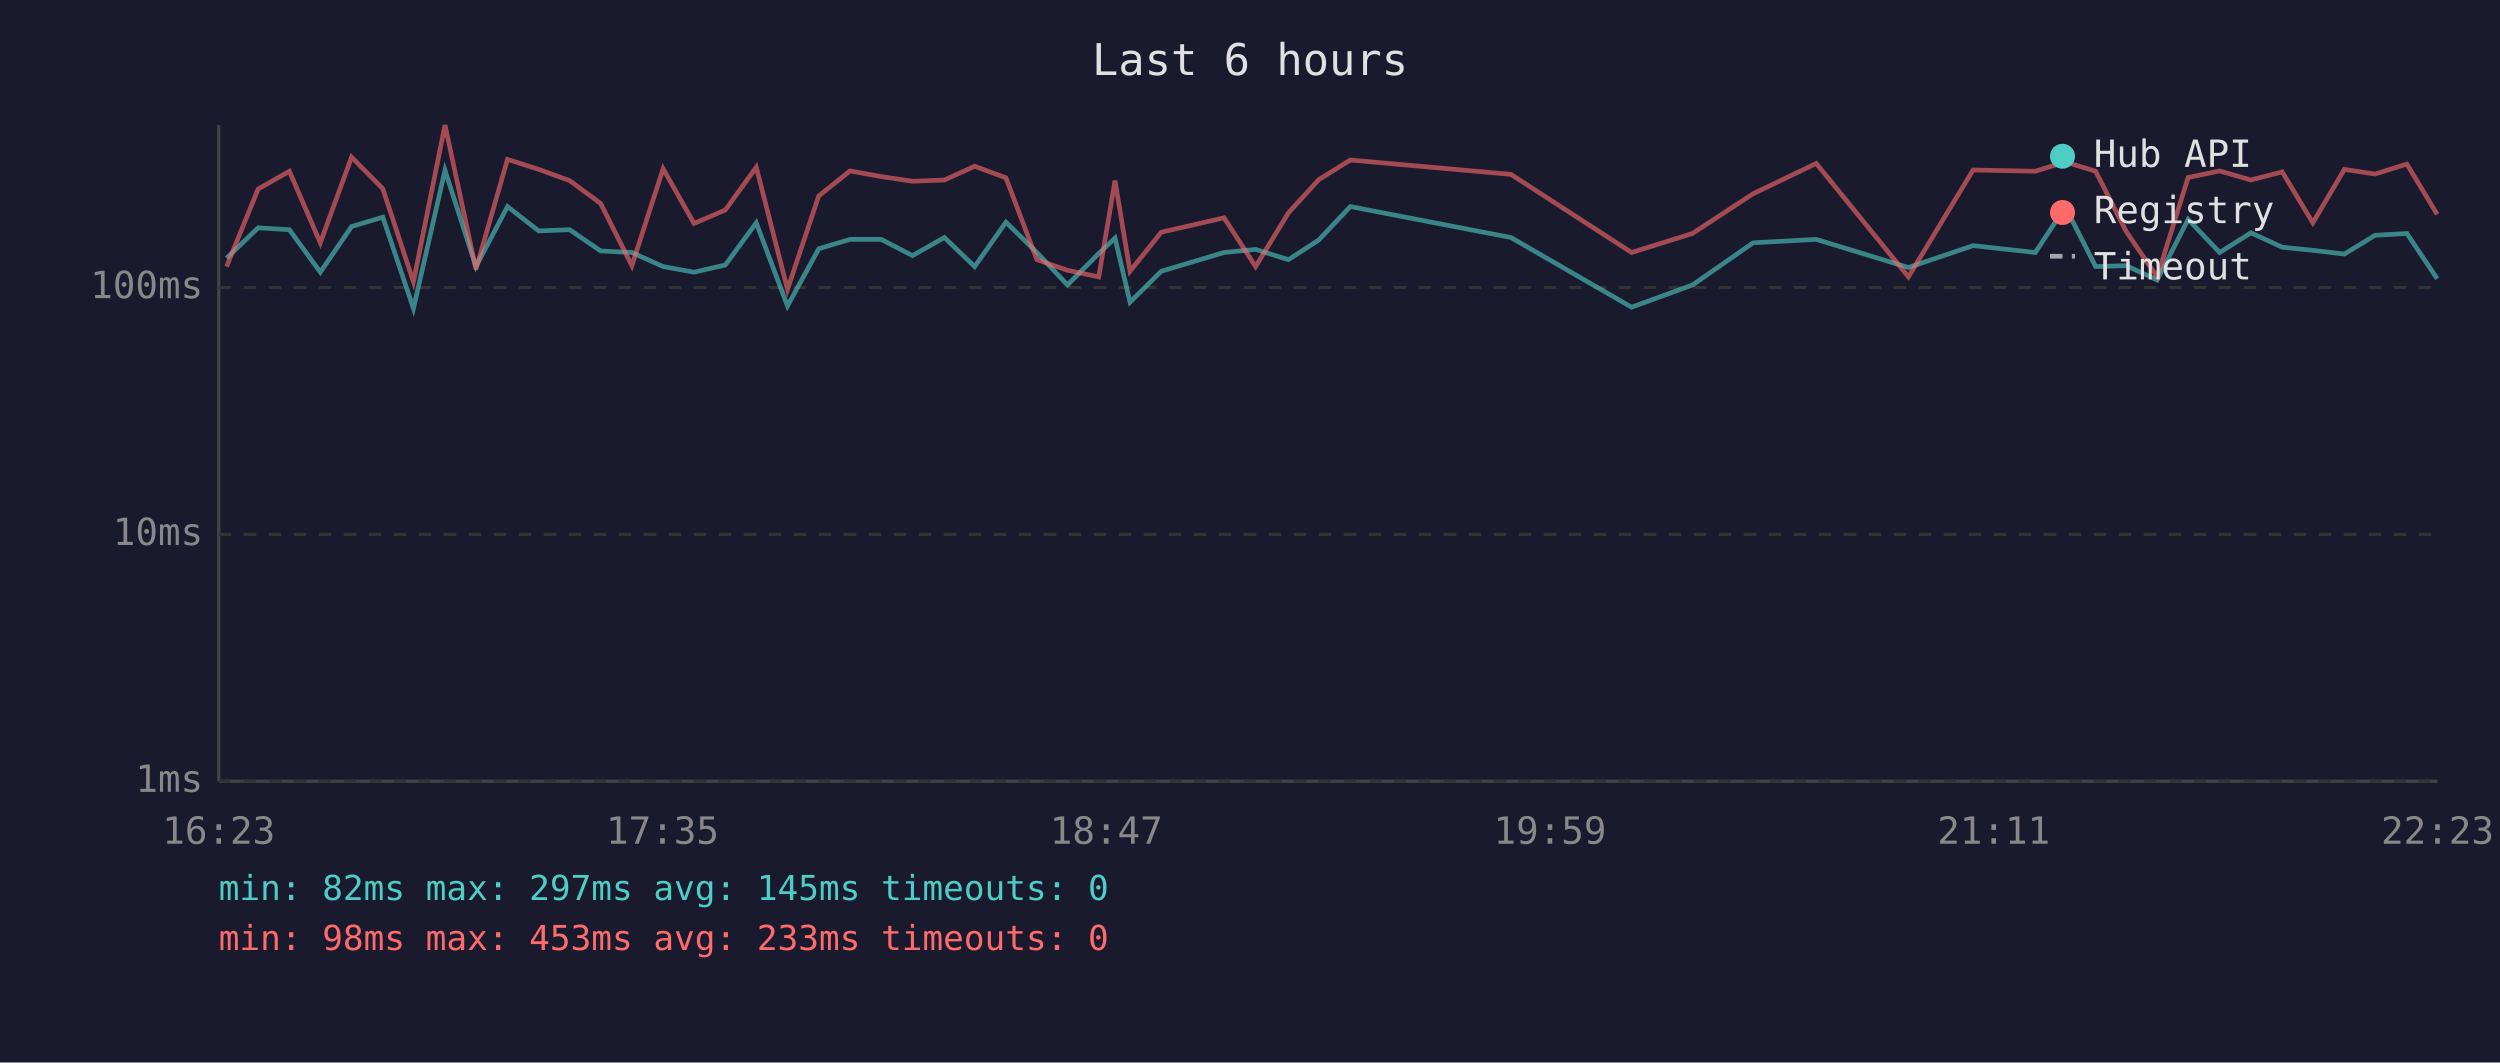
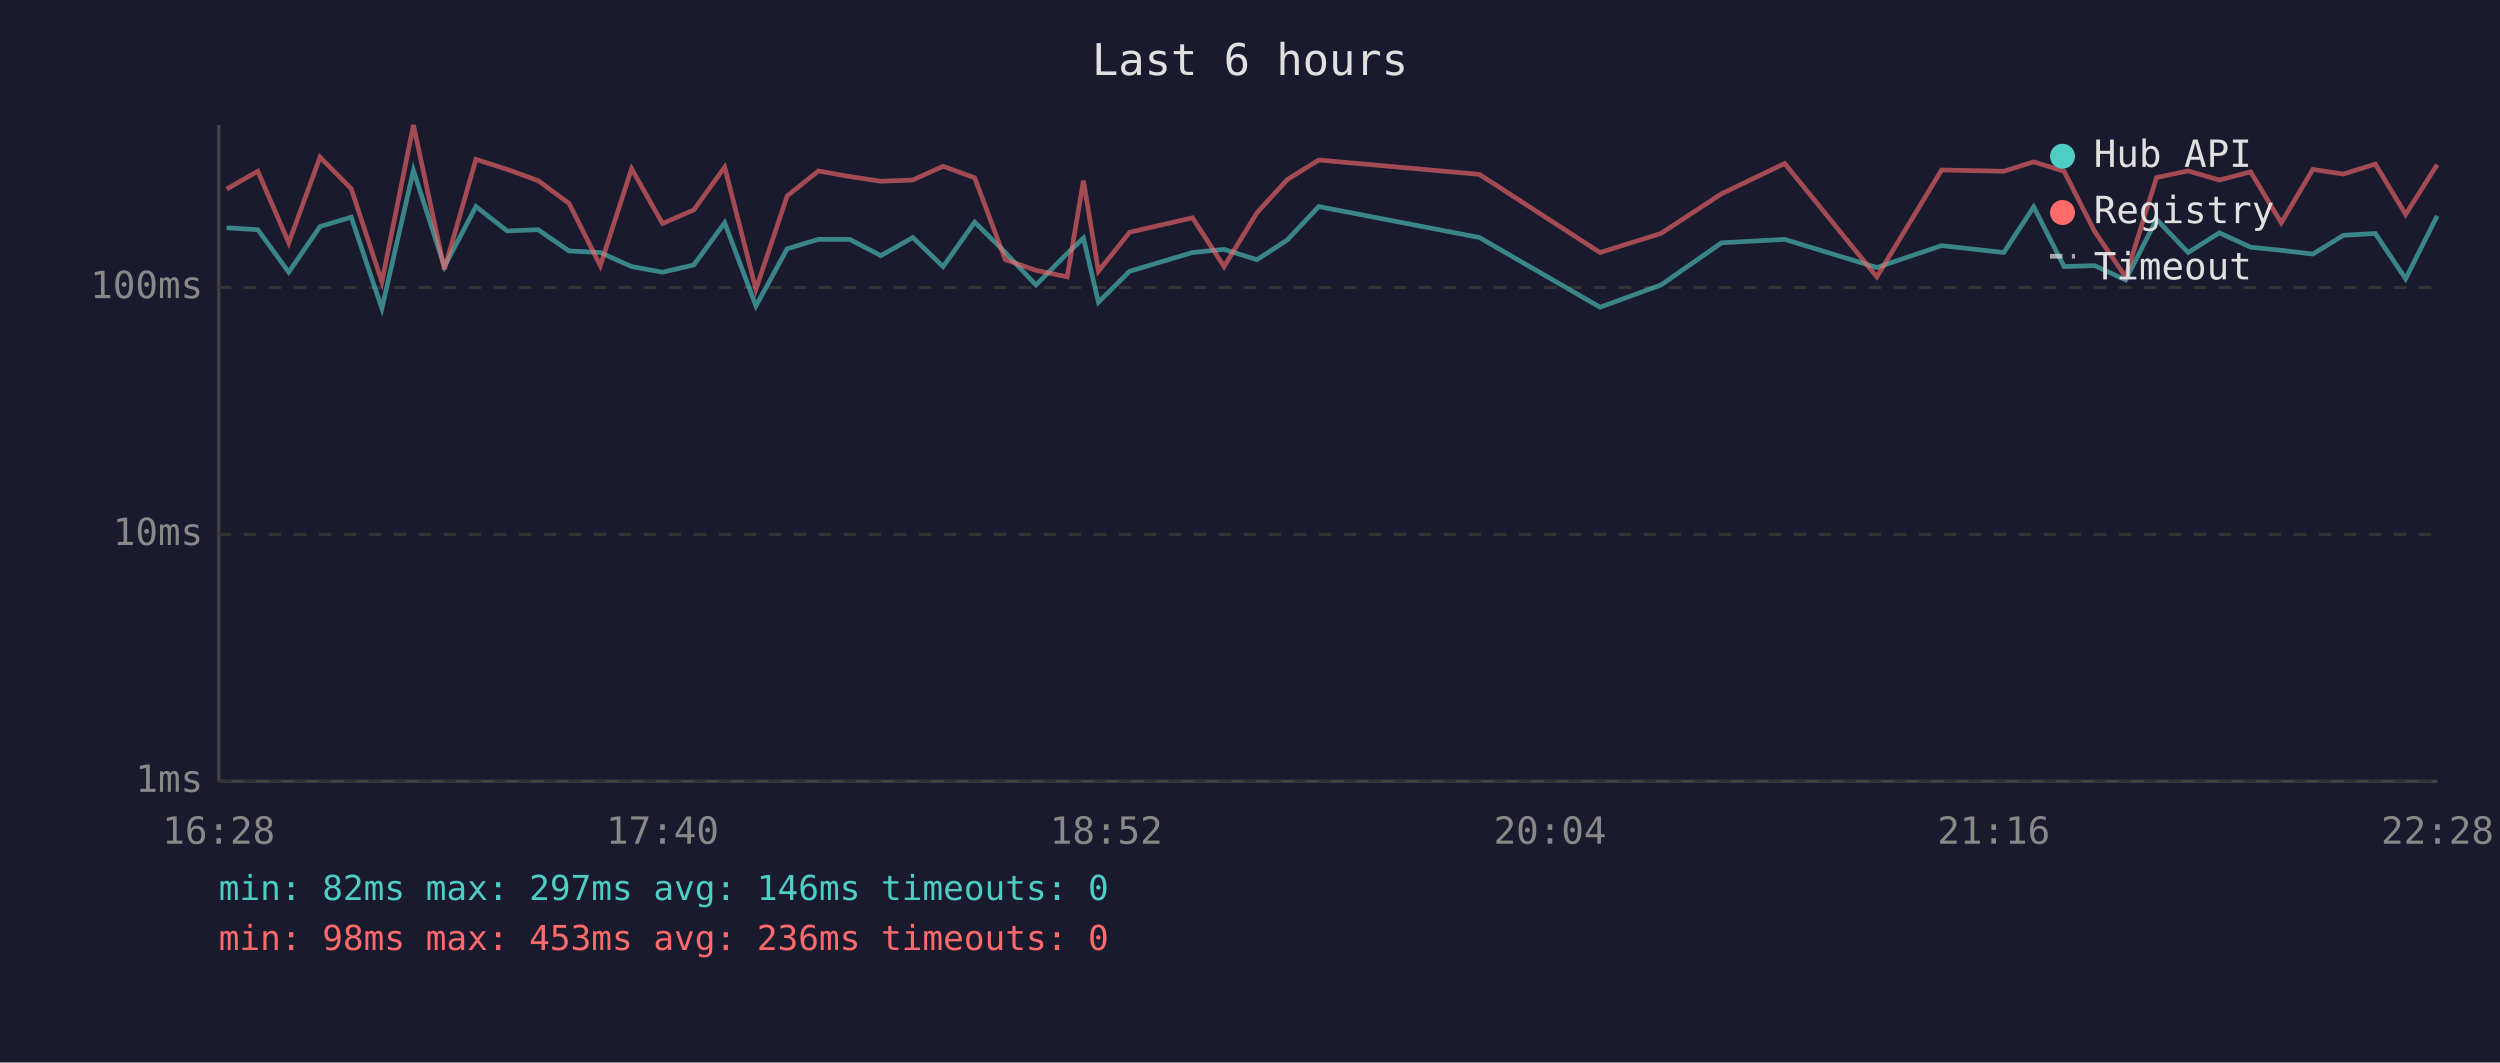
<svg xmlns="http://www.w3.org/2000/svg" viewBox="0 0 800 340" font-family="monospace" font-size="12">
  <rect width="800" height="340" fill="#1a1a2e" />
  <text x="400" y="24" fill="#e0e0e0" font-size="14" text-anchor="middle">Last 6 hours</text>
  <line x1="70" y1="40" x2="70" y2="250" stroke="#444" stroke-width="1" />
  <line x1="70" y1="250" x2="780" y2="250" stroke="#444" stroke-width="1" />
  <line x1="70" y1="250" x2="780" y2="250" stroke="#333" stroke-width="1" stroke-dasharray="4" />
  <text x="65" y="250" fill="#888" text-anchor="end" dominant-baseline="middle">1ms</text>
  <line x1="70" y1="171" x2="780" y2="171" stroke="#333" stroke-width="1" stroke-dasharray="4" />
  <text x="65" y="171" fill="#888" text-anchor="end" dominant-baseline="middle">10ms</text>
  <line x1="70" y1="92" x2="780" y2="92" stroke="#333" stroke-width="1" stroke-dasharray="4" />
  <text x="65" y="92" fill="#888" text-anchor="end" dominant-baseline="middle">100ms</text>
-   <text x="70" y="270" fill="#888" text-anchor="middle">16:23</text>
-   <text x="212" y="270" fill="#888" text-anchor="middle">17:35</text>
-   <text x="354" y="270" fill="#888" text-anchor="middle">18:47</text>
-   <text x="496" y="270" fill="#888" text-anchor="middle">19:59</text>
-   <text x="638" y="270" fill="#888" text-anchor="middle">21:11</text>
-   <text x="780" y="270" fill="#888" text-anchor="middle">22:23</text>
-   <polyline points="72.5,82.6 82.6,72.9 92.6,73.5 102.5,87.1 112.5,72.5 122.5,69.5 132.3,98.7 142.4,54.5 152.3,85.3 162.4,66.1 172.4,73.9 182.3,73.5 192.2,80.3 202.2,80.8 212.2,85.3 222.1,87.1 232.1,84.8 242.0,71.3 252.0,97.9 262.0,79.6 272.0,76.6 282.0,76.6 292.0,81.8 302.2,76.0 311.9,85.3 321.9,71.1 331.8,80.8 341.6,91.2 351.6,81.1 356.8,76.2 361.6,96.7 371.6,86.8 391.7,80.8 401.8,79.8 412.3,83.1 422.0,76.8 432.1,66.1 483.5,76.0 522.1,98.3 541.6,91.2 561.0,77.7 581.2,76.6 610.7,85.6 631.4,78.6 651.3,80.8 660.9,66.2 670.6,85.3 680.4,85.0 690.3,89.6 700.2,70.2 710.3,80.8 720.3,74.5 730.3,79.1 740.1,80.1 750.2,81.3 760.0,75.3 770.2,74.7 779.9,89.2" fill="none" stroke="#4ecdc4" stroke-width="1.5" opacity="0.6" />
-   <polyline points="72.5,85.3 82.6,60.5 92.6,54.8 102.5,77.7 112.5,50.3 122.5,60.4 132.3,90.2 142.4,40.0 152.3,86.2 162.4,51.0 172.4,54.2 182.3,57.8 192.2,65.1 202.2,85.0 212.2,54.0 222.1,71.5 232.1,67.2 242.0,53.5 252.0,92.6 262.0,62.7 272.0,54.7 282.0,56.5 292.0,58.0 302.2,57.6 311.9,53.2 321.9,56.9 331.8,83.1 341.6,86.5 351.6,88.6 356.8,57.8 361.6,86.8 371.6,74.3 391.7,69.7 401.8,85.3 412.3,68.1 422.0,57.5 432.1,51.2 483.5,55.8 522.1,80.8 541.6,74.7 561.0,62.0 581.2,52.3 610.7,88.6 631.4,54.4 651.3,54.8 660.9,51.8 670.6,54.8 680.4,74.1 690.3,88.6 700.2,56.8 710.3,54.7 720.3,57.6 730.3,55.0 740.1,71.3 750.2,54.2 760.0,55.7 770.2,52.5 779.9,68.6" fill="none" stroke="#ff6b6b" stroke-width="1.5" opacity="0.6" />
+   <text x="70" y="270" fill="#888" text-anchor="middle">16:28</text>
+   <text x="212" y="270" fill="#888" text-anchor="middle">17:40</text>
+   <text x="354" y="270" fill="#888" text-anchor="middle">18:52</text>
+   <text x="496" y="270" fill="#888" text-anchor="middle">20:04</text>
+   <text x="638" y="270" fill="#888" text-anchor="middle">21:16</text>
+   <text x="780" y="270" fill="#888" text-anchor="middle">22:28</text>
+   <polyline points="72.5,72.9 82.5,73.5 92.4,87.1 102.4,72.5 112.4,69.5 122.2,98.7 132.3,54.5 142.2,85.3 152.3,66.1 162.3,73.9 172.2,73.5 182.1,80.3 192.1,80.8 202.1,85.3 212.0,87.1 222.0,84.8 231.9,71.3 241.9,97.9 251.9,79.6 261.9,76.6 271.9,76.6 281.9,81.8 292.1,76.0 301.8,85.3 311.9,71.1 321.7,80.8 331.5,91.2 341.5,81.1 346.7,76.2 351.5,96.7 361.5,86.8 381.6,80.8 391.7,79.8 402.2,83.1 411.9,76.8 422.0,66.1 473.4,76.0 512.0,98.3 531.5,91.2 550.9,77.7 571.1,76.6 600.6,85.6 621.3,78.6 641.2,80.8 650.8,66.2 660.5,85.3 670.3,85.0 680.2,89.6 690.1,70.2 700.2,80.8 710.2,74.5 720.2,79.1 730.0,80.1 740.1,81.3 749.9,75.3 760.1,74.7 769.8,89.2 779.9,69.1" fill="none" stroke="#4ecdc4" stroke-width="1.5" opacity="0.6" />
+   <polyline points="72.5,60.5 82.5,54.8 92.4,77.7 102.4,50.3 112.4,60.4 122.2,90.2 132.3,40.0 142.2,86.2 152.3,51.0 162.3,54.2 172.2,57.8 182.1,65.1 192.1,85.0 202.1,54.0 212.0,71.5 222.0,67.2 231.9,53.5 241.9,92.6 251.9,62.7 261.9,54.7 271.9,56.5 281.9,58.0 292.1,57.6 301.8,53.2 311.9,56.9 321.7,83.1 331.5,86.5 341.5,88.6 346.7,57.8 351.5,86.8 361.5,74.3 381.6,69.7 391.7,85.3 402.2,68.1 411.9,57.5 422.0,51.2 473.4,55.8 512.0,80.8 531.5,74.7 550.9,62.0 571.1,52.3 600.6,88.6 621.3,54.4 641.2,54.8 650.8,51.8 660.5,54.8 670.3,74.1 680.2,88.6 690.1,56.8 700.2,54.7 710.2,57.6 720.2,55.0 730.0,71.3 740.1,54.2 749.9,55.7 760.1,52.5 769.8,68.6 779.9,52.7" fill="none" stroke="#ff6b6b" stroke-width="1.5" opacity="0.6" />
  <circle cx="660" cy="50" r="4" fill="#4ecdc4" />
  <text x="670" y="50" fill="#e0e0e0" dominant-baseline="middle">Hub API</text>
  <circle cx="660" cy="68" r="4" fill="#ff6b6b" />
  <text x="670" y="68" fill="#e0e0e0" dominant-baseline="middle">Registry</text>
  <line x1="656" y1="82" x2="664" y2="82" stroke="#e0e0e0" stroke-width="1.5" stroke-dasharray="4,3" opacity="0.7" />
  <text x="670" y="86" fill="#e0e0e0" dominant-baseline="middle">Timeout</text>
-   <text x="70" y="288" fill="#4ecdc4" font-size="11">min: 82ms  max: 297ms  avg: 145ms  timeouts: 0</text>
-   <text x="70" y="304" fill="#ff6b6b" font-size="11">min: 98ms  max: 453ms  avg: 233ms  timeouts: 0</text>
+   <text x="70" y="288" fill="#4ecdc4" font-size="11">min: 82ms  max: 297ms  avg: 146ms  timeouts: 0</text>
+   <text x="70" y="304" fill="#ff6b6b" font-size="11">min: 98ms  max: 453ms  avg: 236ms  timeouts: 0</text>
</svg>
